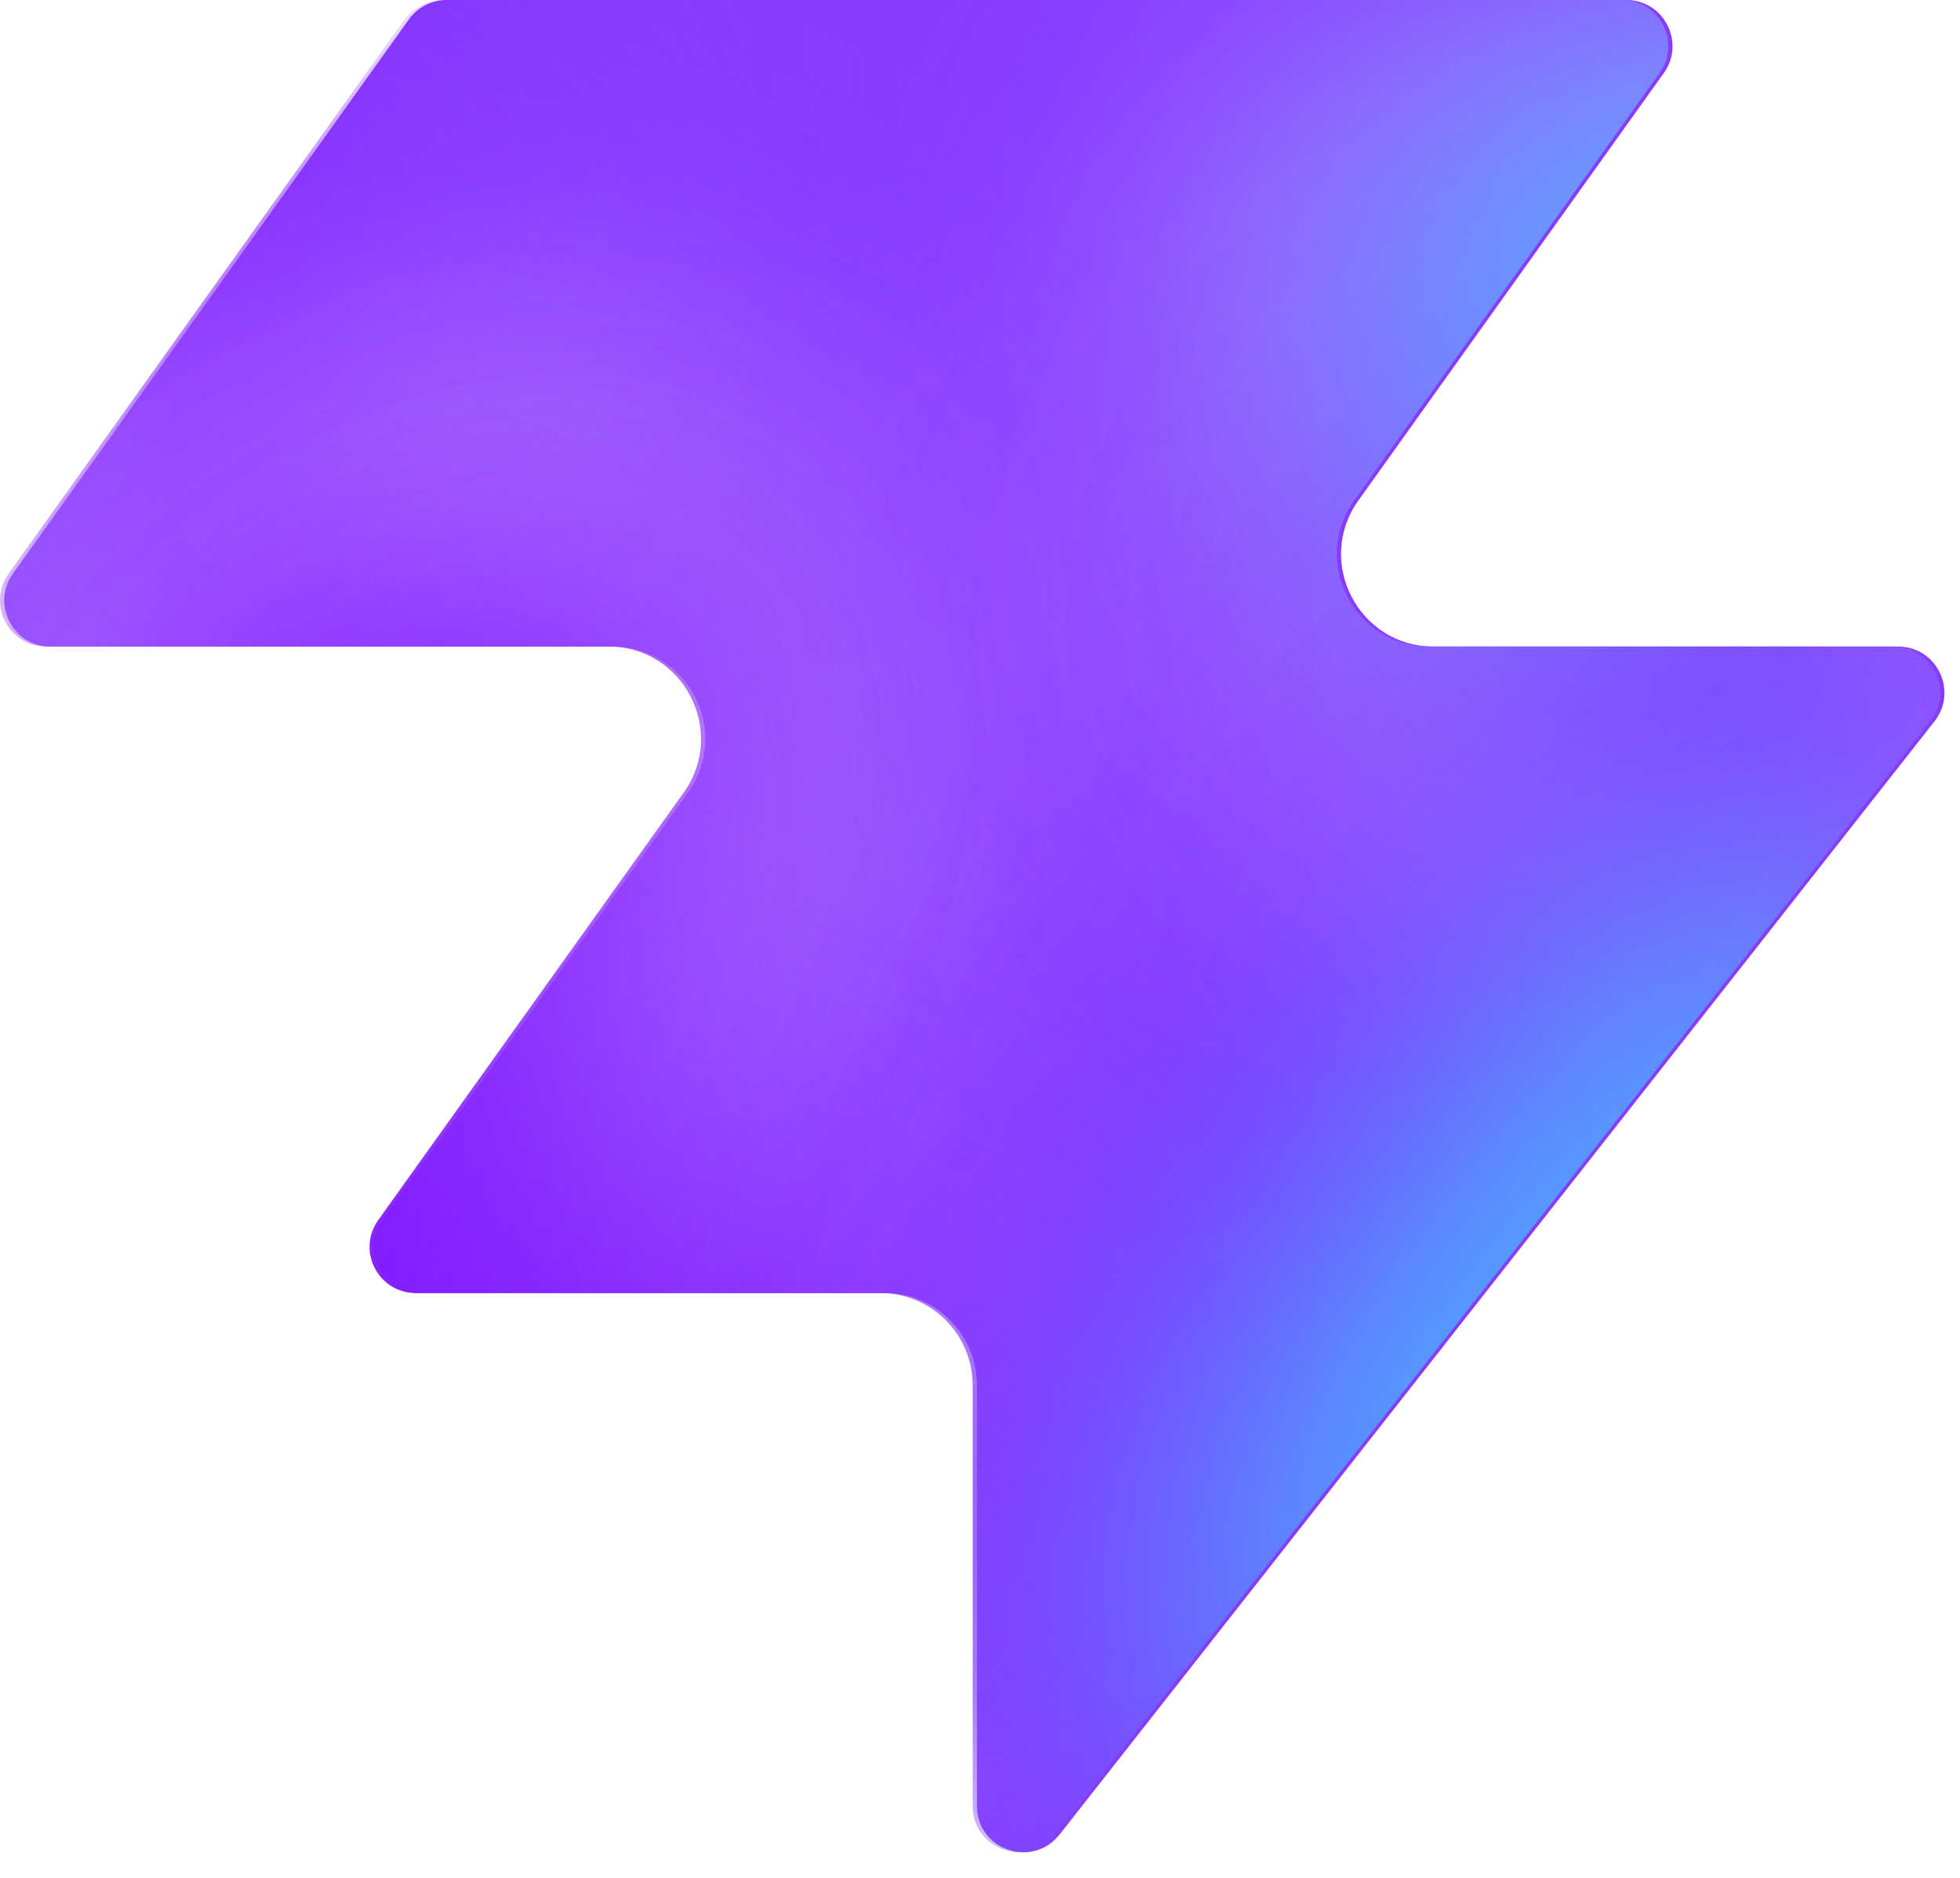
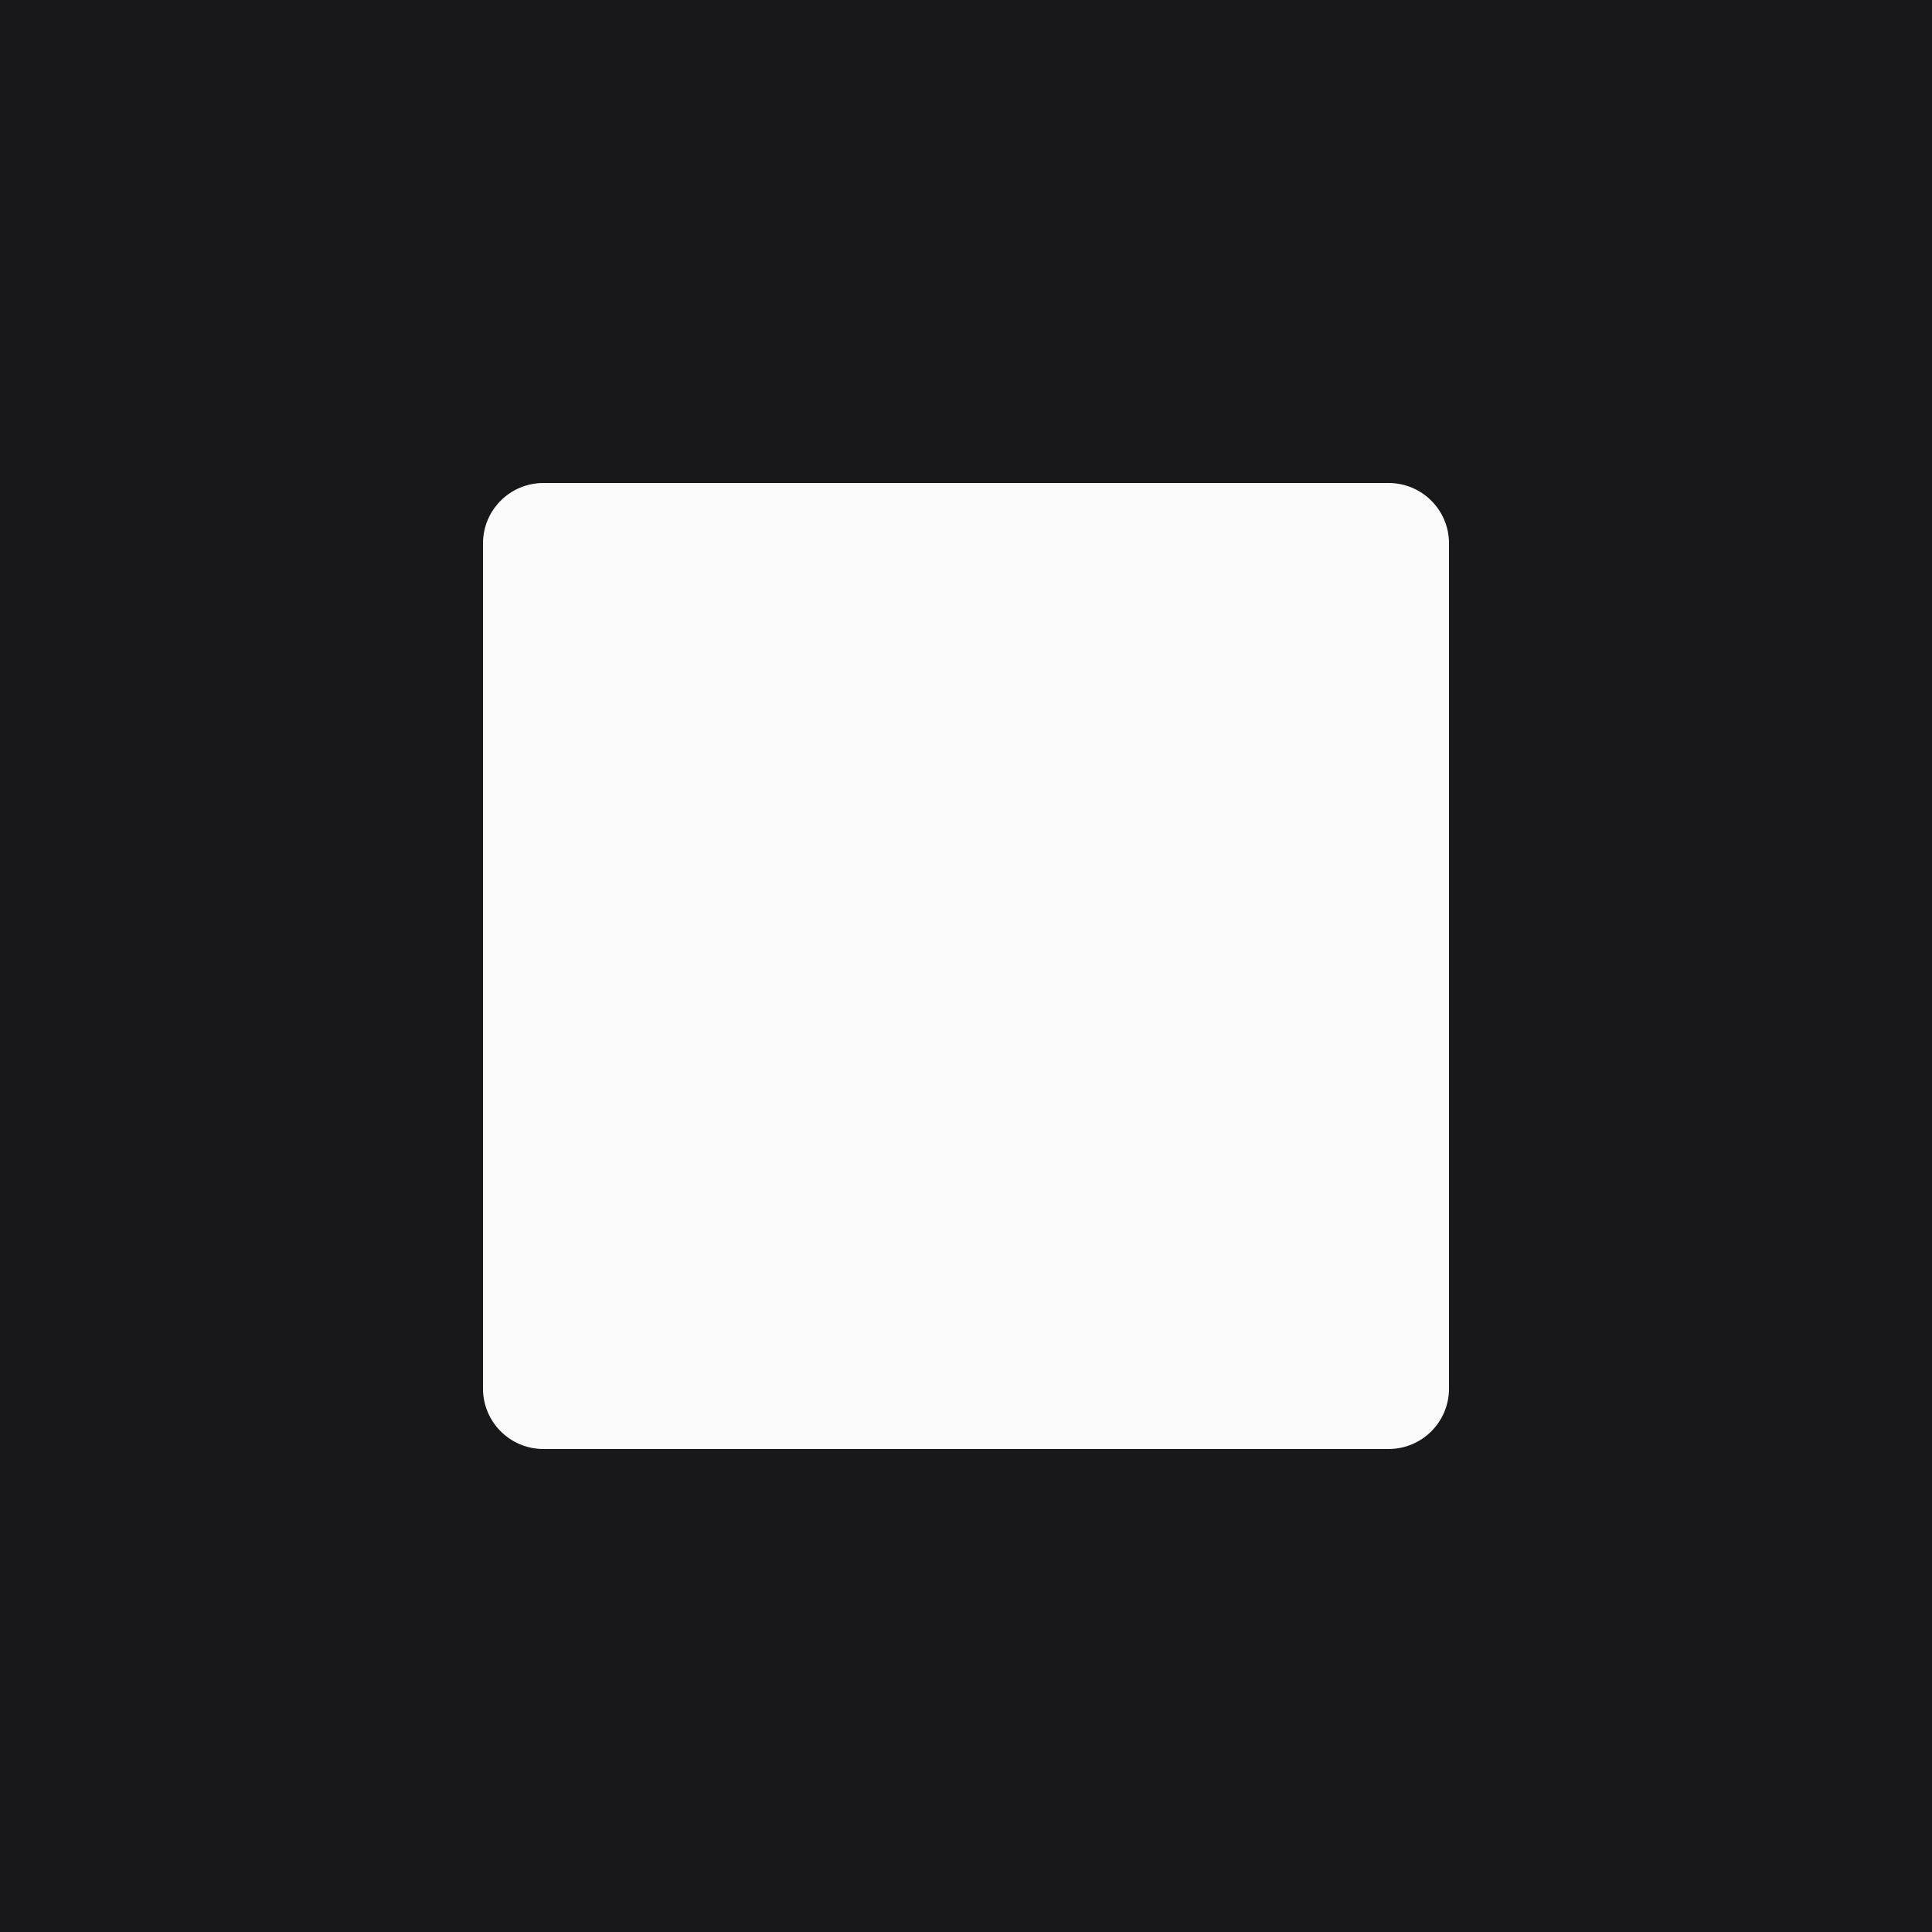
- <svg xmlns="http://www.w3.org/2000/svg" width="48" height="46" fill="none" viewBox="0 0 48 46">
-   <path fill="#863bff" d="M25.946 44.938c-.664.845-2.021.375-2.021-.698V33.937a2.26 2.26 0 0 0-2.262-2.262H10.287c-.92 0-1.456-1.04-.92-1.788l7.48-10.471c1.07-1.497 0-3.578-1.842-3.578H1.237c-.92 0-1.456-1.04-.92-1.788L10.013.474c.214-.297.556-.474.92-.474h28.894c.92 0 1.456 1.04.92 1.788l-7.48 10.471c-1.07 1.498 0 3.579 1.842 3.579h11.377c.943 0 1.473 1.088.89 1.83L25.947 44.94z" style="fill:#863bff;fill:color(display-p3 .525 .23 1);fill-opacity:1" />
-   <mask id="a" width="48" height="46" x="0" y="0" maskUnits="userSpaceOnUse" style="mask-type:alpha">
-     <path fill="#000" d="M25.842 44.938c-.664.844-2.021.375-2.021-.698V33.937a2.26 2.26 0 0 0-2.262-2.262H10.183c-.92 0-1.456-1.04-.92-1.788l7.48-10.471c1.07-1.498 0-3.579-1.842-3.579H1.133c-.92 0-1.456-1.04-.92-1.787L9.91.473c.214-.297.556-.474.92-.474h28.894c.92 0 1.456 1.04.92 1.788l-7.48 10.471c-1.07 1.498 0 3.578 1.842 3.578h11.377c.943 0 1.473 1.088.89 1.832L25.843 44.94z" style="fill:#000;fill-opacity:1" />
-   </mask>
-   <g mask="url(#a)">
-     <g filter="url(#b)">
-       <ellipse cx="5.508" cy="14.704" fill="#ede6ff" rx="5.508" ry="14.704" style="fill:#ede6ff;fill:color(display-p3 .927 .903 1);fill-opacity:1" transform="matrix(.00324 1 1 -.00324 -4.47 31.516)" />
-     </g>
-     <g filter="url(#c)">
-       <ellipse cx="10.399" cy="29.851" fill="#ede6ff" rx="10.399" ry="29.851" style="fill:#ede6ff;fill:color(display-p3 .927 .903 1);fill-opacity:1" transform="matrix(.00324 1 1 -.00324 -39.328 7.883)" />
-     </g>
-     <g filter="url(#d)">
-       <ellipse cx="5.508" cy="30.487" fill="#7e14ff" rx="5.508" ry="30.487" style="fill:#7e14ff;fill:color(display-p3 .492 .077 1);fill-opacity:1" transform="rotate(89.814 -25.913 -14.639)scale(1 -1)" />
-     </g>
-     <g filter="url(#e)">
-       <ellipse cx="5.508" cy="30.599" fill="#7e14ff" rx="5.508" ry="30.599" style="fill:#7e14ff;fill:color(display-p3 .492 .077 1);fill-opacity:1" transform="rotate(89.814 -32.644 -3.334)scale(1 -1)" />
-     </g>
-     <g filter="url(#f)">
-       <ellipse cx="5.508" cy="30.599" fill="#7e14ff" rx="5.508" ry="30.599" style="fill:#7e14ff;fill:color(display-p3 .492 .077 1);fill-opacity:1" transform="matrix(.00324 1 1 -.00324 -34.34 30.47)" />
-     </g>
-     <g filter="url(#g)">
-       <ellipse cx="14.072" cy="22.078" fill="#ede6ff" rx="14.072" ry="22.078" style="fill:#ede6ff;fill:color(display-p3 .927 .903 1);fill-opacity:1" transform="rotate(93.35 24.506 48.493)scale(-1 1)" />
-     </g>
-     <g filter="url(#h)">
-       <ellipse cx="3.47" cy="21.501" fill="#7e14ff" rx="3.47" ry="21.501" style="fill:#7e14ff;fill:color(display-p3 .492 .077 1);fill-opacity:1" transform="rotate(89.009 28.708 47.59)scale(-1 1)" />
-     </g>
-     <g filter="url(#i)">
-       <ellipse cx="3.47" cy="21.501" fill="#7e14ff" rx="3.47" ry="21.501" style="fill:#7e14ff;fill:color(display-p3 .492 .077 1);fill-opacity:1" transform="rotate(89.009 28.708 47.59)scale(-1 1)" />
-     </g>
-     <g filter="url(#j)">
-       <ellipse cx=".387" cy="8.972" fill="#7e14ff" rx="4.407" ry="29.108" style="fill:#7e14ff;fill:color(display-p3 .492 .077 1);fill-opacity:1" transform="rotate(39.51 .387 8.972)" />
-     </g>
-     <g filter="url(#k)">
-       <ellipse cx="47.523" cy="-6.092" fill="#7e14ff" rx="4.407" ry="29.108" style="fill:#7e14ff;fill:color(display-p3 .492 .077 1);fill-opacity:1" transform="rotate(37.892 47.523 -6.092)" />
-     </g>
-     <g filter="url(#l)">
-       <ellipse cx="41.412" cy="6.333" fill="#47bfff" rx="5.971" ry="9.665" style="fill:#47bfff;fill:color(display-p3 .28 .748 1);fill-opacity:1" transform="rotate(37.892 41.412 6.333)" />
-     </g>
-     <g filter="url(#m)">
-       <ellipse cx="-1.879" cy="38.332" fill="#7e14ff" rx="4.407" ry="29.108" style="fill:#7e14ff;fill:color(display-p3 .492 .077 1);fill-opacity:1" transform="rotate(37.892 -1.88 38.332)" />
-     </g>
-     <g filter="url(#n)">
-       <ellipse cx="-1.879" cy="38.332" fill="#7e14ff" rx="4.407" ry="29.108" style="fill:#7e14ff;fill:color(display-p3 .492 .077 1);fill-opacity:1" transform="rotate(37.892 -1.88 38.332)" />
-     </g>
-     <g filter="url(#o)">
-       <ellipse cx="35.651" cy="29.907" fill="#7e14ff" rx="4.407" ry="29.108" style="fill:#7e14ff;fill:color(display-p3 .492 .077 1);fill-opacity:1" transform="rotate(37.892 35.651 29.907)" />
-     </g>
-     <g filter="url(#p)">
-       <ellipse cx="38.418" cy="32.4" fill="#47bfff" rx="5.971" ry="15.297" style="fill:#47bfff;fill:color(display-p3 .28 .748 1);fill-opacity:1" transform="rotate(37.892 38.418 32.4)" />
-     </g>
-   </g>
-   <defs>
-     <filter id="b" width="60.045" height="41.654" x="-19.77" y="16.149" color-interpolation-filters="sRGB" filterUnits="userSpaceOnUse">
-       <feFlood flood-opacity="0" result="BackgroundImageFix" />
-       <feBlend in="SourceGraphic" in2="BackgroundImageFix" result="shape" />
-       <feGaussianBlur result="effect1_foregroundBlur_2002_17158" stdDeviation="7.659" />
-     </filter>
-     <filter id="c" width="90.34" height="51.437" x="-54.613" y="-7.533" color-interpolation-filters="sRGB" filterUnits="userSpaceOnUse">
-       <feFlood flood-opacity="0" result="BackgroundImageFix" />
-       <feBlend in="SourceGraphic" in2="BackgroundImageFix" result="shape" />
-       <feGaussianBlur result="effect1_foregroundBlur_2002_17158" stdDeviation="7.659" />
-     </filter>
-     <filter id="d" width="79.355" height="29.4" x="-49.64" y="2.03" color-interpolation-filters="sRGB" filterUnits="userSpaceOnUse">
-       <feFlood flood-opacity="0" result="BackgroundImageFix" />
-       <feBlend in="SourceGraphic" in2="BackgroundImageFix" result="shape" />
-       <feGaussianBlur result="effect1_foregroundBlur_2002_17158" stdDeviation="4.596" />
-     </filter>
-     <filter id="e" width="79.579" height="29.4" x="-45.045" y="20.029" color-interpolation-filters="sRGB" filterUnits="userSpaceOnUse">
-       <feFlood flood-opacity="0" result="BackgroundImageFix" />
-       <feBlend in="SourceGraphic" in2="BackgroundImageFix" result="shape" />
-       <feGaussianBlur result="effect1_foregroundBlur_2002_17158" stdDeviation="4.596" />
-     </filter>
-     <filter id="f" width="79.579" height="29.4" x="-43.513" y="21.178" color-interpolation-filters="sRGB" filterUnits="userSpaceOnUse">
-       <feFlood flood-opacity="0" result="BackgroundImageFix" />
-       <feBlend in="SourceGraphic" in2="BackgroundImageFix" result="shape" />
-       <feGaussianBlur result="effect1_foregroundBlur_2002_17158" stdDeviation="4.596" />
-     </filter>
-     <filter id="g" width="74.749" height="58.852" x="15.756" y="-17.901" color-interpolation-filters="sRGB" filterUnits="userSpaceOnUse">
-       <feFlood flood-opacity="0" result="BackgroundImageFix" />
-       <feBlend in="SourceGraphic" in2="BackgroundImageFix" result="shape" />
-       <feGaussianBlur result="effect1_foregroundBlur_2002_17158" stdDeviation="7.659" />
-     </filter>
-     <filter id="h" width="61.377" height="25.362" x="23.548" y="2.284" color-interpolation-filters="sRGB" filterUnits="userSpaceOnUse">
-       <feFlood flood-opacity="0" result="BackgroundImageFix" />
-       <feBlend in="SourceGraphic" in2="BackgroundImageFix" result="shape" />
-       <feGaussianBlur result="effect1_foregroundBlur_2002_17158" stdDeviation="4.596" />
-     </filter>
-     <filter id="i" width="61.377" height="25.362" x="23.548" y="2.284" color-interpolation-filters="sRGB" filterUnits="userSpaceOnUse">
-       <feFlood flood-opacity="0" result="BackgroundImageFix" />
-       <feBlend in="SourceGraphic" in2="BackgroundImageFix" result="shape" />
-       <feGaussianBlur result="effect1_foregroundBlur_2002_17158" stdDeviation="4.596" />
-     </filter>
-     <filter id="j" width="56.045" height="63.649" x="-27.636" y="-22.853" color-interpolation-filters="sRGB" filterUnits="userSpaceOnUse">
-       <feFlood flood-opacity="0" result="BackgroundImageFix" />
-       <feBlend in="SourceGraphic" in2="BackgroundImageFix" result="shape" />
-       <feGaussianBlur result="effect1_foregroundBlur_2002_17158" stdDeviation="4.596" />
-     </filter>
-     <filter id="k" width="54.814" height="64.646" x="20.116" y="-38.415" color-interpolation-filters="sRGB" filterUnits="userSpaceOnUse">
-       <feFlood flood-opacity="0" result="BackgroundImageFix" />
-       <feBlend in="SourceGraphic" in2="BackgroundImageFix" result="shape" />
-       <feGaussianBlur result="effect1_foregroundBlur_2002_17158" stdDeviation="4.596" />
-     </filter>
-     <filter id="l" width="33.541" height="35.313" x="24.641" y="-11.323" color-interpolation-filters="sRGB" filterUnits="userSpaceOnUse">
-       <feFlood flood-opacity="0" result="BackgroundImageFix" />
-       <feBlend in="SourceGraphic" in2="BackgroundImageFix" result="shape" />
-       <feGaussianBlur result="effect1_foregroundBlur_2002_17158" stdDeviation="4.596" />
-     </filter>
-     <filter id="m" width="54.814" height="64.646" x="-29.286" y="6.009" color-interpolation-filters="sRGB" filterUnits="userSpaceOnUse">
-       <feFlood flood-opacity="0" result="BackgroundImageFix" />
-       <feBlend in="SourceGraphic" in2="BackgroundImageFix" result="shape" />
-       <feGaussianBlur result="effect1_foregroundBlur_2002_17158" stdDeviation="4.596" />
-     </filter>
-     <filter id="n" width="54.814" height="64.646" x="-29.286" y="6.009" color-interpolation-filters="sRGB" filterUnits="userSpaceOnUse">
-       <feFlood flood-opacity="0" result="BackgroundImageFix" />
-       <feBlend in="SourceGraphic" in2="BackgroundImageFix" result="shape" />
-       <feGaussianBlur result="effect1_foregroundBlur_2002_17158" stdDeviation="4.596" />
-     </filter>
-     <filter id="o" width="54.814" height="64.646" x="8.244" y="-2.416" color-interpolation-filters="sRGB" filterUnits="userSpaceOnUse">
-       <feFlood flood-opacity="0" result="BackgroundImageFix" />
-       <feBlend in="SourceGraphic" in2="BackgroundImageFix" result="shape" />
-       <feGaussianBlur result="effect1_foregroundBlur_2002_17158" stdDeviation="4.596" />
-     </filter>
-     <filter id="p" width="39.409" height="43.623" x="18.713" y="10.588" color-interpolation-filters="sRGB" filterUnits="userSpaceOnUse">
-       <feFlood flood-opacity="0" result="BackgroundImageFix" />
-       <feBlend in="SourceGraphic" in2="BackgroundImageFix" result="shape" />
-       <feGaussianBlur result="effect1_foregroundBlur_2002_17158" stdDeviation="4.596" />
-     </filter>
-   </defs>
+ <svg xmlns="http://www.w3.org/2000/svg" viewBox="0 0 512 512">
+   <rect width="512" height="512" fill="#18181b" />
+   <rect x="128" y="128" width="256" height="256" rx="16" fill="#fafafa" />
</svg>
